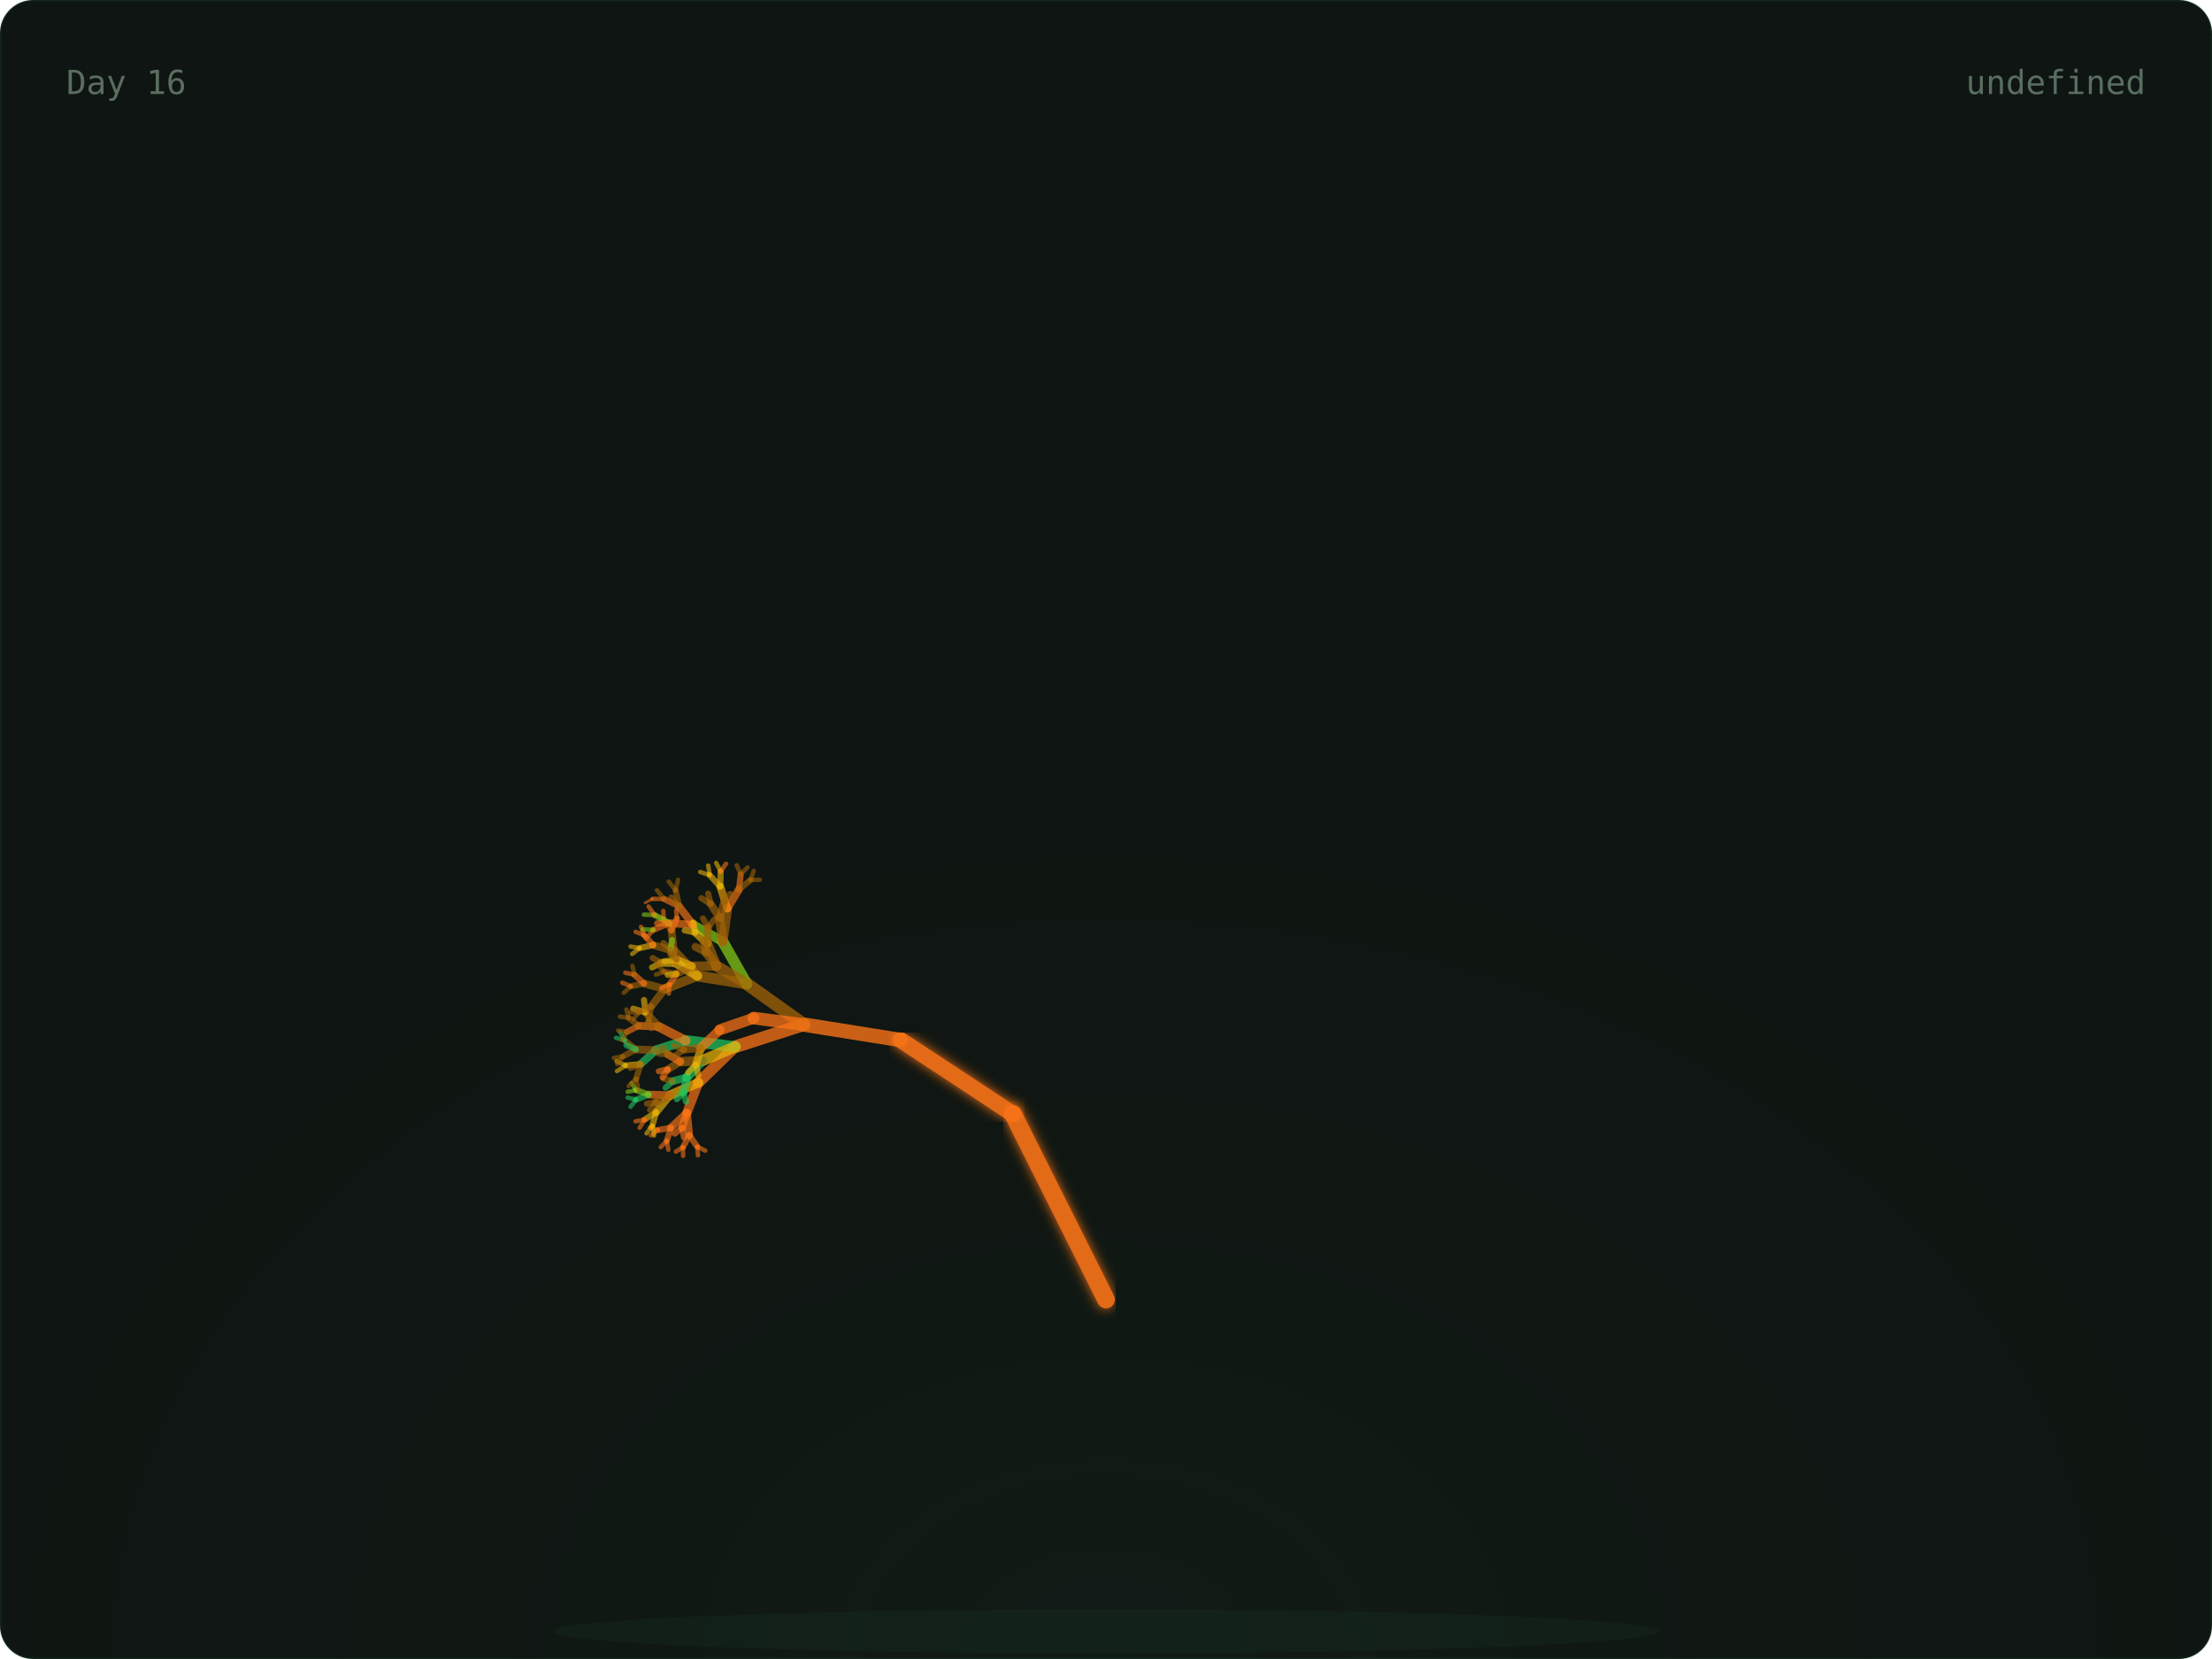
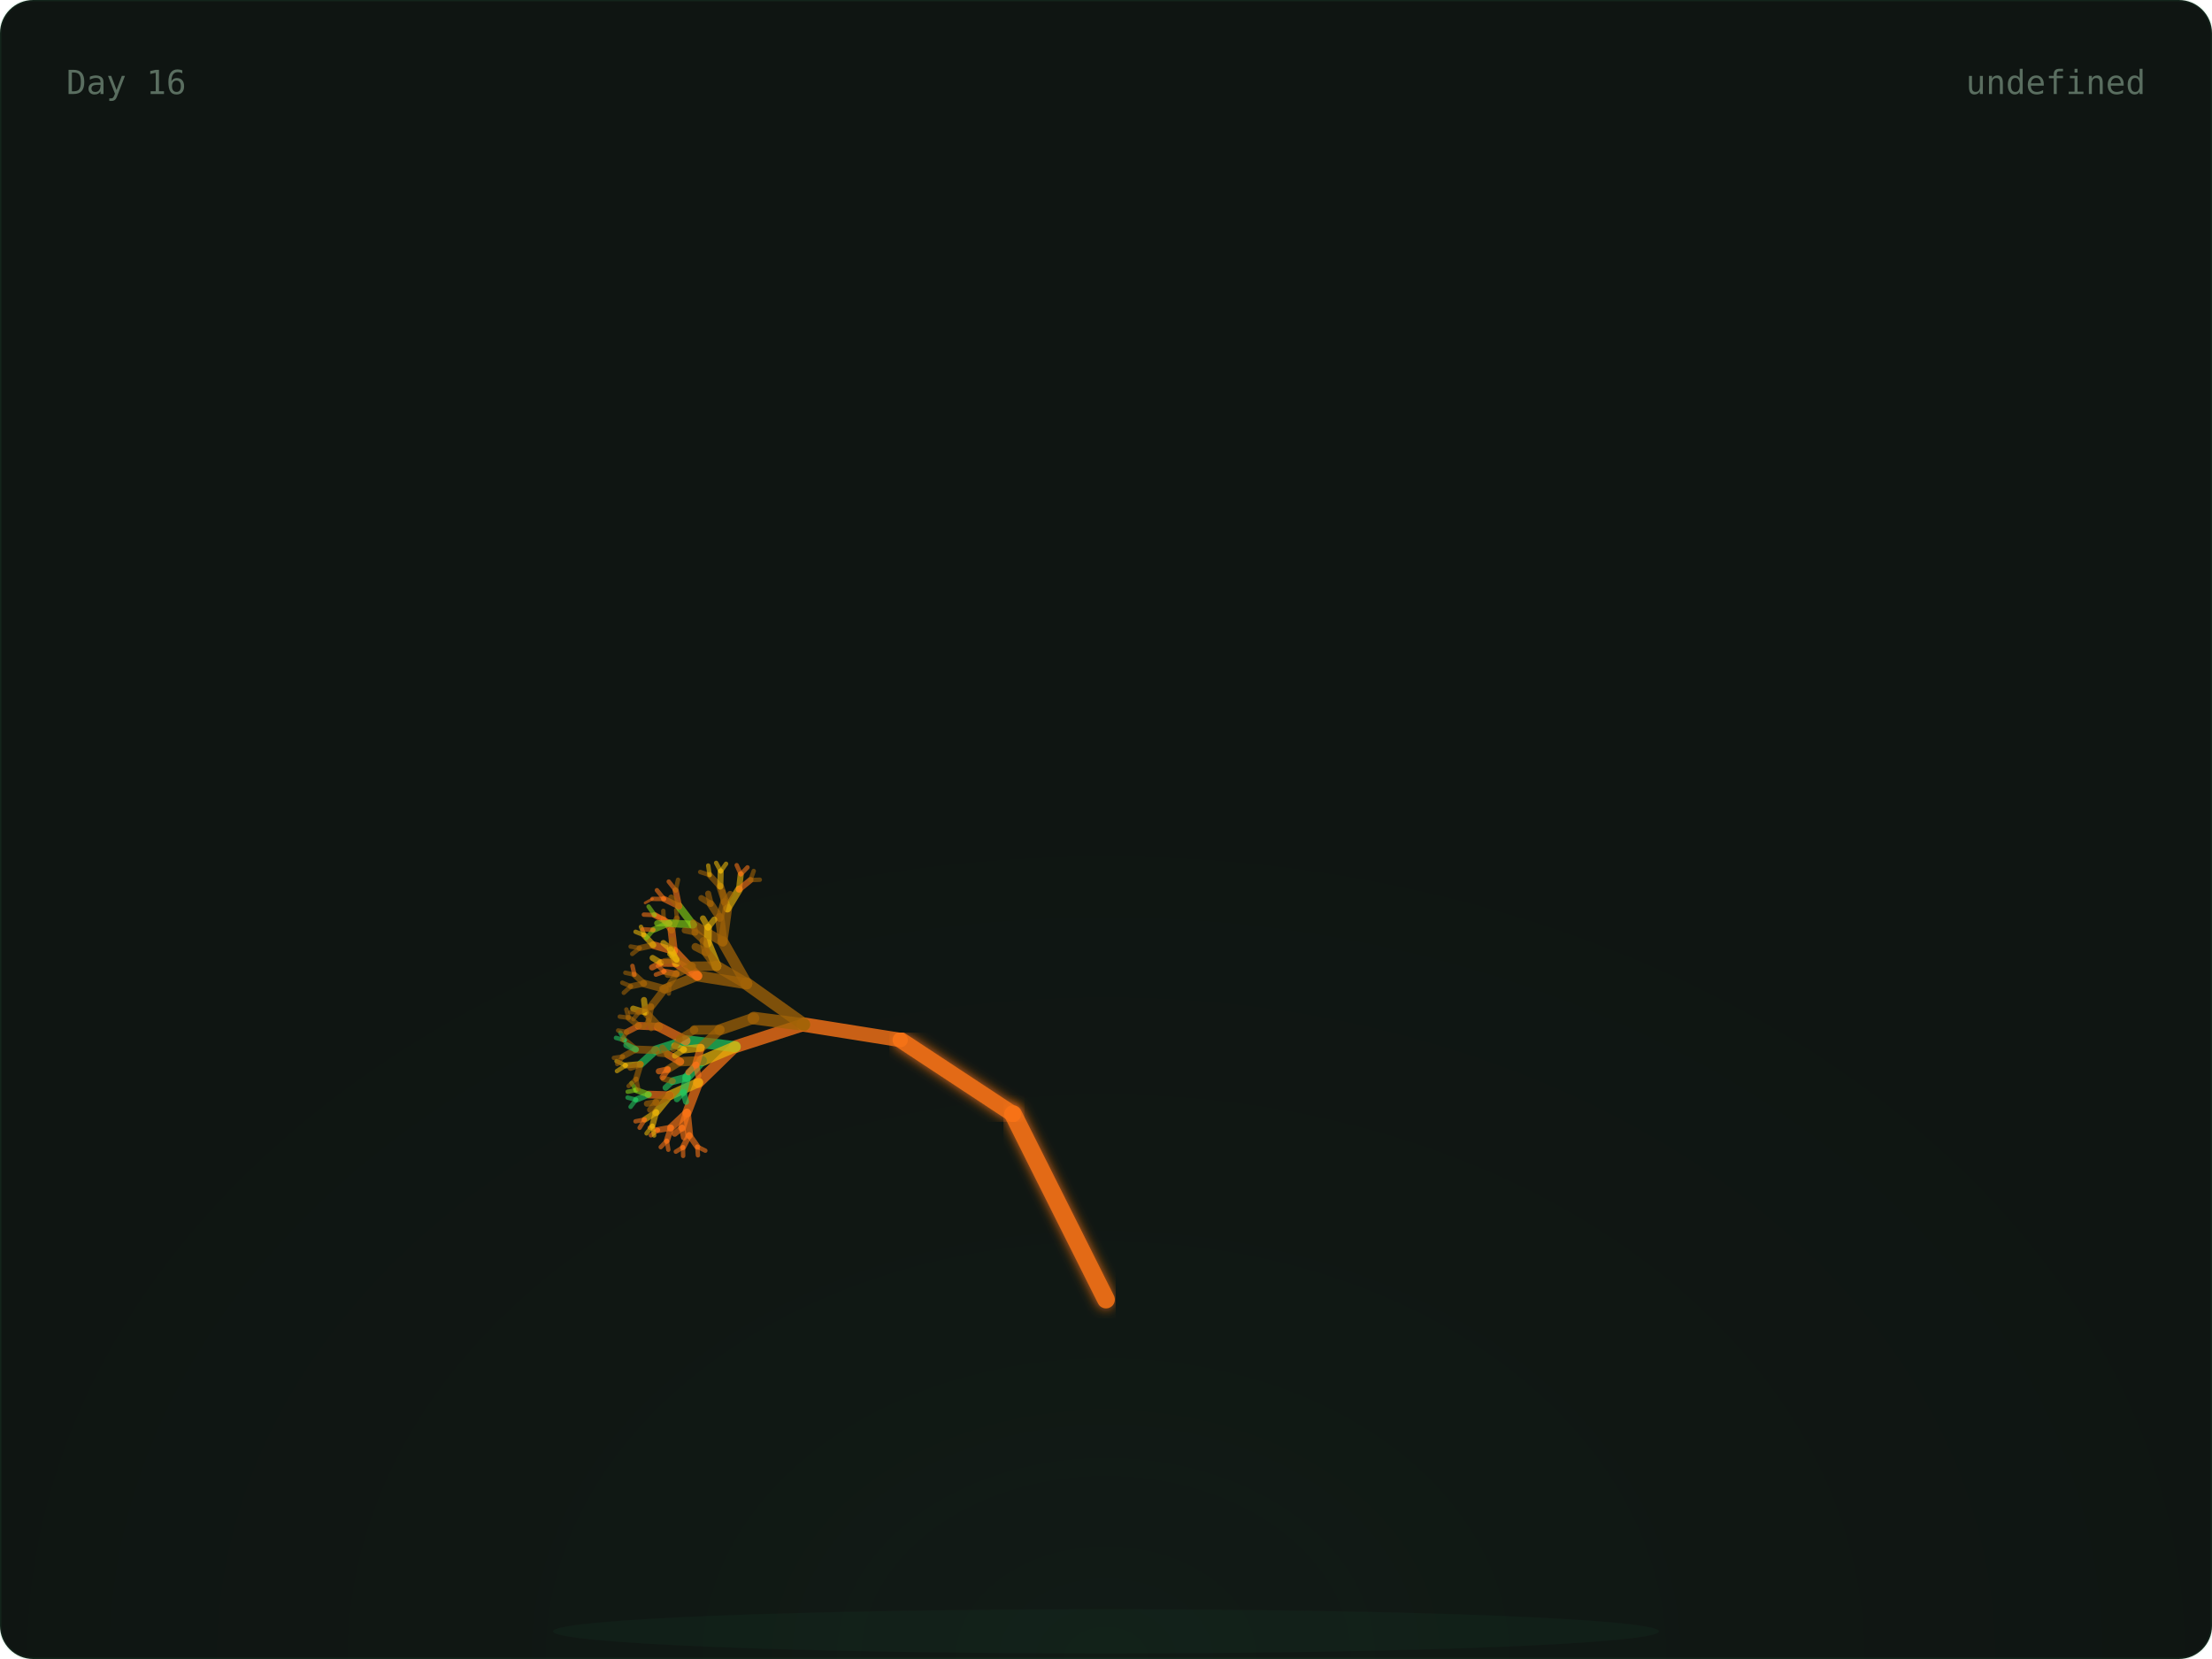
<svg xmlns="http://www.w3.org/2000/svg" width="800" height="600" viewBox="0 0 800 600">
  <defs>
    <radialGradient id="glow" cx="50%" cy="100%" r="60%">
      <stop offset="0%" stop-color="rgba(74,222,128,0.06)" />
      <stop offset="100%" stop-color="transparent" />
    </radialGradient>
    <linearGradient id="grad-trees" x1="0" x2="1" y1="0" y2="0">
      <stop offset="0%" stop-color="#166534" />
      <stop offset="100%" stop-color="#22c55e" />
    </linearGradient>
    <linearGradient id="grad-co2" x1="0" x2="1" y1="0" y2="0">
      <stop offset="0%" stop-color="#1e3a5f" />
      <stop offset="100%" stop-color="#38bdf8" />
    </linearGradient>
    <linearGradient id="grad-renew" x1="0" x2="1" y1="0" y2="0">
      <stop offset="0%" stop-color="#713f12" />
      <stop offset="100%" stop-color="#eab308" />
    </linearGradient>
    <linearGradient id="grad-ocean" x1="0" x2="1" y1="0" y2="0">
      <stop offset="0%" stop-color="#164e63" />
      <stop offset="100%" stop-color="#06b6d4" />
    </linearGradient>
    <linearGradient id="grad-air" x1="0" x2="1" y1="0" y2="0">
      <stop offset="0%" stop-color="#3b0764" />
      <stop offset="100%" stop-color="#a855f7" />
    </linearGradient>
    <linearGradient id="grad-wild" x1="0" x2="1" y1="0" y2="0">
      <stop offset="0%" stop-color="#7c2d12" />
      <stop offset="100%" stop-color="#f97316" />
    </linearGradient>
    <filter id="soft-glow">
      <feGaussianBlur stdDeviation="2" result="blur" />
      <feMerge>
        <feMergeNode in="blur" />
        <feMergeNode in="SourceGraphic" />
      </feMerge>
    </filter>
    <style>
      .serif { font-family: 'DM Serif Display', serif; }
      .mono { font-family: 'IBM Plex Mono', monospace; }
      .text-dim { fill: #5a6e60; }
      .text-accent { fill: #4ade80; }
      .text-base { fill: #c8d6ce; }
      .card-bg { fill: #0f1512; stroke: rgba(74, 222, 128, 0.08); stroke-width: 1px; }
    </style>
  </defs>
  <rect width="800" height="600" rx="12" class="card-bg" />
  <rect x="0" y="0" width="800" height="600" fill="url(#glow)" rx="12" opacity="0.5" />
  <ellipse cx="400" cy="590" rx="200" ry="8" fill="rgba(74,222,128,0.04)" />
  <g>
    <line x1="400" y1="580" x2="400" y2="470" stroke="#f97316" stroke-width="7" opacity="0.9" stroke-linecap="round" filter="url(#soft-glow)" />
    <line x1="400" y1="470" x2="366.393" y2="402.939" stroke="#f97316" stroke-width="6.4" opacity="0.9" stroke-linecap="round" filter="url(#soft-glow)" />
    <line x1="366.393" y1="402.939" x2="325.728" y2="376.139" stroke="#f97316" stroke-width="5.8" opacity="0.9" stroke-linecap="round" filter="url(#soft-glow)" />
    <line x1="325.728" y1="376.139" x2="290.751" y2="370.557" stroke="#f97316" stroke-width="5.2" opacity="0.795" stroke-linecap="round" />
    <line x1="290.751" y1="370.557" x2="265.894" y2="378.572" stroke="#f97316" stroke-width="4.6" opacity="0.76" stroke-linecap="round" />
    <line x1="265.894" y1="378.572" x2="252.621" y2="391.514" stroke="#f97316" stroke-width="4" opacity="0.725" stroke-linecap="round" />
    <line x1="252.621" y1="391.514" x2="248.448" y2="402.413" stroke="#f97316" stroke-width="3.4" opacity="0.69" stroke-linecap="round" />
    <line x1="248.448" y1="402.413" x2="249.272" y2="410.56" stroke="#f97316" stroke-width="2.8" opacity="0.655" stroke-linecap="round" />
    <line x1="249.272" y1="410.56" x2="252.192" y2="414.714" stroke="#f97316" stroke-width="2.2" opacity="0.62" stroke-linecap="round" />
    <line x1="252.192" y1="414.714" x2="255.089" y2="416.151" stroke="#f97316" stroke-width="1.6" opacity="0.585" stroke-linecap="round" />
    <line x1="252.192" y1="414.714" x2="252.42" y2="417.838" stroke="#f97316" stroke-width="1.6" opacity="0.585" stroke-linecap="round" />
    <line x1="249.272" y1="410.56" x2="247.009" y2="414.921" stroke="#f97316" stroke-width="2.2" opacity="0.62" stroke-linecap="round" />
    <line x1="247.009" y1="414.921" x2="247.068" y2="418.05" stroke="#f97316" stroke-width="1.6" opacity="0.585" stroke-linecap="round" />
    <line x1="247.009" y1="414.921" x2="244.428" y2="416.512" stroke="#f97316" stroke-width="1.6" opacity="0.585" stroke-linecap="round" />
    <line x1="248.448" y1="402.413" x2="242.651" y2="407.861" stroke="#f97316" stroke-width="2.8" opacity="0.655" stroke-linecap="round" />
    <line x1="242.651" y1="407.861" x2="241.172" y2="412.566" stroke="#f97316" stroke-width="2.2" opacity="0.62" stroke-linecap="round" />
    <line x1="241.172" y1="412.566" x2="241.709" y2="415.815" stroke="#f97316" stroke-width="1.6" opacity="0.585" stroke-linecap="round" />
    <line x1="241.172" y1="412.566" x2="238.966" y2="414.878" stroke="#f97316" stroke-width="1.6" opacity="0.585" stroke-linecap="round" />
    <line x1="242.651" y1="407.861" x2="237.951" y2="408.691" stroke="#f97316" stroke-width="2.2" opacity="0.62" stroke-linecap="round" />
    <line x1="237.951" y1="408.691" x2="235.401" y2="410.603" stroke="#f97316" stroke-width="1.6" opacity="0.585" stroke-linecap="round" />
    <line x1="237.951" y1="408.691" x2="234.981" y2="407.829" stroke="#f97316" stroke-width="1.6" opacity="0.585" stroke-linecap="round" />
    <line x1="248.448" y1="402.413" x2="246.681" y2="407.866" stroke="#f97316" stroke-width="2.8" opacity="0.655" stroke-linecap="round" />
    <line x1="246.681" y1="407.866" x2="247.382" y2="411.35" stroke="#f97316" stroke-width="2.2" opacity="0.62" stroke-linecap="round" />
    <line x1="246.681" y1="407.866" x2="244.003" y2="410.023" stroke="#f97316" stroke-width="2.2" opacity="0.62" stroke-linecap="round" />
    <line x1="252.621" y1="391.514" x2="242.299" y2="396.113" stroke="#eab308" stroke-width="3.4" opacity="0.69" stroke-linecap="round" />
    <line x1="242.299" y1="396.113" x2="237.282" y2="402.251" stroke="#eab308" stroke-width="2.8" opacity="0.655" stroke-linecap="round" />
    <line x1="237.282" y1="402.251" x2="235.945" y2="407.134" stroke="#eab308" stroke-width="2.2" opacity="0.62" stroke-linecap="round" />
    <line x1="235.945" y1="407.134" x2="236.573" y2="410.667" stroke="#eab308" stroke-width="1.6" opacity="0.585" stroke-linecap="round" />
    <line x1="235.945" y1="407.134" x2="233.83" y2="409.906" stroke="#eab308" stroke-width="1.6" opacity="0.585" stroke-linecap="round" />
    <line x1="237.282" y1="402.251" x2="233.162" y2="404.911" stroke="#eab308" stroke-width="2.2" opacity="0.62" stroke-linecap="round" />
    <line x1="233.162" y1="404.911" x2="231.332" y2="407.866" stroke="#f97316" stroke-width="1.6" opacity="0.585" stroke-linecap="round" />
    <line x1="233.162" y1="404.911" x2="229.844" y2="405.544" stroke="#f97316" stroke-width="1.6" opacity="0.585" stroke-linecap="round" />
    <line x1="242.299" y1="396.113" x2="234.601" y2="395.869" stroke="#f97316" stroke-width="2.8" opacity="0.655" stroke-linecap="round" />
    <line x1="234.601" y1="395.869" x2="230.045" y2="397.721" stroke="#22c55e" stroke-width="2.2" opacity="0.62" stroke-linecap="round" />
    <line x1="230.045" y1="397.721" x2="228.058" y2="400.307" stroke="#22c55e" stroke-width="1.6" opacity="0.585" stroke-linecap="round" />
    <line x1="230.045" y1="397.721" x2="226.976" y2="396.958" stroke="#22c55e" stroke-width="1.6" opacity="0.585" stroke-linecap="round" />
    <line x1="234.601" y1="395.869" x2="230.116" y2="394.261" stroke="#84cc16" stroke-width="2.2" opacity="0.62" stroke-linecap="round" />
    <line x1="230.116" y1="394.261" x2="227.011" y2="394.843" stroke="#84cc16" stroke-width="1.6" opacity="0.585" stroke-linecap="round" />
    <line x1="230.116" y1="394.261" x2="228.395" y2="391.727" stroke="#84cc16" stroke-width="1.6" opacity="0.585" stroke-linecap="round" />
    <line x1="242.299" y1="396.113" x2="237.355" y2="398.633" stroke="#a16207" stroke-width="2.8" opacity="0.655" stroke-linecap="round" />
    <line x1="237.355" y1="398.633" x2="235.123" y2="401.385" stroke="#a16207" stroke-width="2.2" opacity="0.62" stroke-linecap="round" />
    <line x1="237.355" y1="398.633" x2="233.965" y2="399.176" stroke="#a16207" stroke-width="2.2" opacity="0.62" stroke-linecap="round" />
    <line x1="265.894" y1="378.572" x2="248.014" y2="376.364" stroke="#22c55e" stroke-width="4" opacity="0.725" stroke-linecap="round" />
    <line x1="248.014" y1="376.364" x2="237.211" y2="379.818" stroke="#22c55e" stroke-width="3.4" opacity="0.69" stroke-linecap="round" />
    <line x1="237.211" y1="379.818" x2="231.676" y2="384.869" stroke="#22c55e" stroke-width="2.8" opacity="0.655" stroke-linecap="round" />
    <line x1="231.676" y1="384.869" x2="230.082" y2="390.162" stroke="#a16207" stroke-width="2.2" opacity="0.62" stroke-linecap="round" />
    <line x1="230.082" y1="390.162" x2="230.84" y2="393.98" stroke="#a16207" stroke-width="1.6" opacity="0.585" stroke-linecap="round" />
    <line x1="230.082" y1="390.162" x2="227.354" y2="392.782" stroke="#a16207" stroke-width="1.6" opacity="0.585" stroke-linecap="round" />
    <line x1="231.676" y1="384.869" x2="226.317" y2="385.317" stroke="#eab308" stroke-width="2.2" opacity="0.62" stroke-linecap="round" />
    <line x1="226.317" y1="385.317" x2="223.132" y2="387.367" stroke="#eab308" stroke-width="1.6" opacity="0.585" stroke-linecap="round" />
    <line x1="226.317" y1="385.317" x2="222.971" y2="383.785" stroke="#eab308" stroke-width="1.6" opacity="0.585" stroke-linecap="round" />
    <line x1="231.676" y1="384.869" x2="228.039" y2="386.188" stroke="#a16207" stroke-width="2.2" opacity="0.62" stroke-linecap="round" />
    <line x1="237.211" y1="379.818" x2="229.95" y2="379.543" stroke="#a16207" stroke-width="2.8" opacity="0.655" stroke-linecap="round" />
    <line x1="229.95" y1="379.543" x2="225.248" y2="382.117" stroke="#a16207" stroke-width="2.2" opacity="0.62" stroke-linecap="round" />
    <line x1="225.248" y1="382.117" x2="223.241" y2="384.824" stroke="#a16207" stroke-width="1.6" opacity="0.585" stroke-linecap="round" />
    <line x1="225.248" y1="382.117" x2="222.021" y2="382.599" stroke="#a16207" stroke-width="1.6" opacity="0.585" stroke-linecap="round" />
    <line x1="229.95" y1="379.543" x2="225.942" y2="376.207" stroke="#a16207" stroke-width="2.2" opacity="0.62" stroke-linecap="round" />
    <line x1="225.942" y1="376.207" x2="222.775" y2="375.358" stroke="#22c55e" stroke-width="1.6" opacity="0.585" stroke-linecap="round" />
    <line x1="225.942" y1="376.207" x2="224.352" y2="373.459" stroke="#22c55e" stroke-width="1.6" opacity="0.585" stroke-linecap="round" />
    <line x1="229.95" y1="379.543" x2="226.539" y2="377.981" stroke="#22c55e" stroke-width="2.2" opacity="0.62" stroke-linecap="round" />
    <line x1="248.014" y1="376.364" x2="238.256" y2="371.326" stroke="#f97316" stroke-width="3.4" opacity="0.69" stroke-linecap="round" />
    <line x1="238.256" y1="371.326" x2="231.009" y2="370.99" stroke="#f97316" stroke-width="2.8" opacity="0.655" stroke-linecap="round" />
    <line x1="231.009" y1="370.99" x2="226.728" y2="373.218" stroke="#f97316" stroke-width="2.2" opacity="0.62" stroke-linecap="round" />
    <line x1="226.728" y1="373.218" x2="224.984" y2="376.022" stroke="#a16207" stroke-width="1.6" opacity="0.585" stroke-linecap="round" />
    <line x1="226.728" y1="373.218" x2="223.565" y2="372.693" stroke="#a16207" stroke-width="1.6" opacity="0.585" stroke-linecap="round" />
    <line x1="231.009" y1="370.99" x2="227.331" y2="368.095" stroke="#a16207" stroke-width="2.2" opacity="0.62" stroke-linecap="round" />
    <line x1="227.331" y1="368.095" x2="224.156" y2="367.672" stroke="#a16207" stroke-width="1.6" opacity="0.585" stroke-linecap="round" />
    <line x1="227.331" y1="368.095" x2="226.533" y2="365.089" stroke="#a16207" stroke-width="1.6" opacity="0.585" stroke-linecap="round" />
    <line x1="238.256" y1="371.326" x2="233.476" y2="366.164" stroke="#a16207" stroke-width="2.8" opacity="0.655" stroke-linecap="round" />
    <line x1="233.476" y1="366.164" x2="229.003" y2="364.791" stroke="#eab308" stroke-width="2.2" opacity="0.62" stroke-linecap="round" />
    <line x1="233.476" y1="366.164" x2="232.905" y2="361.661" stroke="#eab308" stroke-width="2.2" opacity="0.62" stroke-linecap="round" />
    <line x1="265.894" y1="378.572" x2="253.936" y2="383.612" stroke="#eab308" stroke-width="4" opacity="0.725" stroke-linecap="round" />
    <line x1="253.936" y1="383.612" x2="248.43" y2="389.647" stroke="#22c55e" stroke-width="3.4" opacity="0.69" stroke-linecap="round" />
    <line x1="248.43" y1="389.647" x2="247.182" y2="394.981" stroke="#22c55e" stroke-width="2.8" opacity="0.655" stroke-linecap="round" />
    <line x1="247.182" y1="394.981" x2="248.113" y2="398.469" stroke="#22c55e" stroke-width="2.2" opacity="0.62" stroke-linecap="round" />
    <line x1="247.182" y1="394.981" x2="244.799" y2="397.545" stroke="#22c55e" stroke-width="2.2" opacity="0.62" stroke-linecap="round" />
    <line x1="248.43" y1="389.647" x2="243.292" y2="391" stroke="#22c55e" stroke-width="2.8" opacity="0.655" stroke-linecap="round" />
    <line x1="243.292" y1="391" x2="240.724" y2="393.383" stroke="#22c55e" stroke-width="2.2" opacity="0.62" stroke-linecap="round" />
    <line x1="243.292" y1="391" x2="240.011" y2="390.122" stroke="#a16207" stroke-width="2.2" opacity="0.62" stroke-linecap="round" />
    <line x1="253.936" y1="383.612" x2="246.034" y2="383.969" stroke="#a16207" stroke-width="3.4" opacity="0.69" stroke-linecap="round" />
    <line x1="246.034" y1="383.969" x2="241.527" y2="386.764" stroke="#a16207" stroke-width="2.8" opacity="0.655" stroke-linecap="round" />
    <line x1="241.527" y1="386.764" x2="239.629" y2="389.625" stroke="#f97316" stroke-width="2.2" opacity="0.62" stroke-linecap="round" />
    <line x1="241.527" y1="386.764" x2="238.27" y2="387.449" stroke="#f97316" stroke-width="2.2" opacity="0.62" stroke-linecap="round" />
    <line x1="246.034" y1="383.969" x2="241.591" y2="381.375" stroke="#f97316" stroke-width="2.8" opacity="0.655" stroke-linecap="round" />
    <line x1="241.591" y1="381.375" x2="238.276" y2="381.048" stroke="#a16207" stroke-width="2.2" opacity="0.62" stroke-linecap="round" />
    <line x1="241.591" y1="381.375" x2="239.525" y2="378.895" stroke="#a16207" stroke-width="2.2" opacity="0.62" stroke-linecap="round" />
    <line x1="290.751" y1="370.557" x2="270.064" y2="355.805" stroke="#a16207" stroke-width="4.6" opacity="0.76" stroke-linecap="round" />
    <line x1="270.064" y1="355.805" x2="252.255" y2="352.956" stroke="#a16207" stroke-width="4" opacity="0.725" stroke-linecap="round" />
    <line x1="252.255" y1="352.956" x2="240.385" y2="357.689" stroke="#a16207" stroke-width="3.4" opacity="0.69" stroke-linecap="round" />
    <line x1="240.385" y1="357.689" x2="235.502" y2="364.008" stroke="#a16207" stroke-width="2.8" opacity="0.655" stroke-linecap="round" />
    <line x1="235.502" y1="364.008" x2="234.594" y2="368.939" stroke="#a16207" stroke-width="2.2" opacity="0.62" stroke-linecap="round" />
    <line x1="234.594" y1="368.939" x2="235.5" y2="372.15" stroke="#a16207" stroke-width="1.6" opacity="0.585" stroke-linecap="round" />
    <line x1="234.594" y1="368.939" x2="232.749" y2="371.598" stroke="#a16207" stroke-width="1.6" opacity="0.585" stroke-linecap="round" />
    <line x1="235.502" y1="364.008" x2="231.102" y2="366.058" stroke="#a16207" stroke-width="2.2" opacity="0.62" stroke-linecap="round" />
    <line x1="231.102" y1="366.058" x2="229.077" y2="368.575" stroke="#a16207" stroke-width="1.6" opacity="0.585" stroke-linecap="round" />
    <line x1="231.102" y1="366.058" x2="227.969" y2="366.095" stroke="#a16207" stroke-width="1.6" opacity="0.585" stroke-linecap="round" />
    <line x1="240.385" y1="357.689" x2="232.919" y2="355.688" stroke="#a16207" stroke-width="2.8" opacity="0.655" stroke-linecap="round" />
    <line x1="232.919" y1="355.688" x2="228.176" y2="356.718" stroke="#a16207" stroke-width="2.2" opacity="0.62" stroke-linecap="round" />
    <line x1="228.176" y1="356.718" x2="225.602" y2="359.05" stroke="#a16207" stroke-width="1.6" opacity="0.585" stroke-linecap="round" />
-     <line x1="228.176" y1="356.718" x2="225.06" y2="355.416" stroke="#f97316" stroke-width="1.6" opacity="0.585" stroke-linecap="round" />
-     <line x1="232.919" y1="355.688" x2="229.445" y2="352.524" stroke="#f97316" stroke-width="2.2" opacity="0.62" stroke-linecap="round" />
-     <line x1="229.445" y1="352.524" x2="226.161" y2="351.801" stroke="#f97316" stroke-width="1.6" opacity="0.585" stroke-linecap="round" />
-     <line x1="229.445" y1="352.524" x2="228.724" y2="349.336" stroke="#a16207" stroke-width="1.6" opacity="0.585" stroke-linecap="round" />
-     <line x1="252.255" y1="352.956" x2="243.72" y2="343.937" stroke="#a16207" stroke-width="3.4" opacity="0.69" stroke-linecap="round" />
-     <line x1="243.72" y1="343.937" x2="236.261" y2="341.795" stroke="#a16207" stroke-width="2.8" opacity="0.655" stroke-linecap="round" />
-     <line x1="236.261" y1="341.795" x2="231.34" y2="342.893" stroke="#eab308" stroke-width="2.2" opacity="0.62" stroke-linecap="round" />
-     <line x1="231.34" y1="342.893" x2="228.654" y2="345.001" stroke="#eab308" stroke-width="1.6" opacity="0.585" stroke-linecap="round" />
-     <line x1="231.34" y1="342.893" x2="228.075" y2="342.326" stroke="#eab308" stroke-width="1.6" opacity="0.585" stroke-linecap="round" />
-     <line x1="236.261" y1="341.795" x2="232.939" y2="338.211" stroke="#f97316" stroke-width="2.2" opacity="0.62" stroke-linecap="round" />
-     <line x1="232.939" y1="338.211" x2="229.863" y2="336.991" stroke="#f97316" stroke-width="1.6" opacity="0.585" stroke-linecap="round" />
-     <line x1="232.939" y1="338.211" x2="231.821" y2="335.2" stroke="#f97316" stroke-width="1.6" opacity="0.585" stroke-linecap="round" />
-     <line x1="243.72" y1="343.937" x2="242.848" y2="336.475" stroke="#a16207" stroke-width="2.8" opacity="0.655" stroke-linecap="round" />
-     <line x1="242.848" y1="336.475" x2="240.029" y2="332.491" stroke="#a16207" stroke-width="2.2" opacity="0.62" stroke-linecap="round" />
-     <line x1="240.029" y1="332.491" x2="237.172" y2="331.124" stroke="#a16207" stroke-width="1.6" opacity="0.585" stroke-linecap="round" />
-     <line x1="240.029" y1="332.491" x2="239.895" y2="329.424" stroke="#f97316" stroke-width="1.6" opacity="0.585" stroke-linecap="round" />
-     <line x1="242.848" y1="336.475" x2="244.808" y2="332.171" stroke="#f97316" stroke-width="2.2" opacity="0.62" stroke-linecap="round" />
-     <line x1="244.808" y1="332.171" x2="244.558" y2="329.111" stroke="#f97316" stroke-width="1.6" opacity="0.585" stroke-linecap="round" />
-     <line x1="252.255" y1="352.956" x2="244.613" y2="348.307" stroke="#eab308" stroke-width="3.4" opacity="0.69" stroke-linecap="round" />
-     <line x1="244.613" y1="348.307" x2="239.023" y2="348.234" stroke="#eab308" stroke-width="2.8" opacity="0.655" stroke-linecap="round" />
-     <line x1="239.023" y1="348.234" x2="235.842" y2="349.885" stroke="#eab308" stroke-width="2.2" opacity="0.62" stroke-linecap="round" />
-     <line x1="239.023" y1="348.234" x2="236.038" y2="346.461" stroke="#a16207" stroke-width="2.2" opacity="0.62" stroke-linecap="round" />
-     <line x1="244.613" y1="348.307" x2="242.591" y2="343.288" stroke="#a16207" stroke-width="2.8" opacity="0.655" stroke-linecap="round" />
-     <line x1="242.591" y1="343.288" x2="239.929" y2="341.063" stroke="#a16207" stroke-width="2.2" opacity="0.62" stroke-linecap="round" />
-     <line x1="242.591" y1="343.288" x2="243.06" y2="339.959" stroke="#84cc16" stroke-width="2.2" opacity="0.62" stroke-linecap="round" />
-     <line x1="270.064" y1="355.805" x2="261.407" y2="340.564" stroke="#84cc16" stroke-width="4" opacity="0.725" stroke-linecap="round" />
-     <line x1="261.407" y1="340.564" x2="250.607" y2="334.435" stroke="#84cc16" stroke-width="3.4" opacity="0.69" stroke-linecap="round" />
-     <line x1="250.607" y1="334.435" x2="242.052" y2="333.877" stroke="#f97316" stroke-width="2.8" opacity="0.655" stroke-linecap="round" />
-     <line x1="242.052" y1="333.877" x2="236.29" y2="336.296" stroke="#f97316" stroke-width="2.2" opacity="0.62" stroke-linecap="round" />
-     <line x1="236.29" y1="336.296" x2="233.707" y2="339.326" stroke="#f97316" stroke-width="1.6" opacity="0.585" stroke-linecap="round" />
-     <line x1="236.29" y1="336.296" x2="232.439" y2="336.082" stroke="#84cc16" stroke-width="1.6" opacity="0.585" stroke-linecap="round" />
-     <line x1="242.052" y1="333.877" x2="236.733" y2="330.934" stroke="#84cc16" stroke-width="2.2" opacity="0.62" stroke-linecap="round" />
-     <line x1="236.733" y1="330.934" x2="232.864" y2="330.786" stroke="#84cc16" stroke-width="1.6" opacity="0.585" stroke-linecap="round" />
-     <line x1="236.733" y1="330.934" x2="234.578" y2="327.864" stroke="#f97316" stroke-width="1.6" opacity="0.585" stroke-linecap="round" />
-     <line x1="242.052" y1="333.877" x2="237.677" y2="333.921" stroke="#f97316" stroke-width="2.2" opacity="0.62" stroke-linecap="round" />
-     <line x1="250.607" y1="334.435" x2="245.583" y2="327.798" stroke="#f97316" stroke-width="2.8" opacity="0.655" stroke-linecap="round" />
+     <line x1="228.176" y1="356.718" x2="225.06" y2="355.416" stroke="#a16207" stroke-width="1.6" opacity="0.585" stroke-linecap="round" />
+     <line x1="232.919" y1="355.688" x2="229.445" y2="352.524" stroke="#a16207" stroke-width="2.2" opacity="0.62" stroke-linecap="round" />
+     <line x1="229.445" y1="352.524" x2="226.161" y2="351.801" stroke="#a16207" stroke-width="1.6" opacity="0.585" stroke-linecap="round" />
+     <line x1="229.445" y1="352.524" x2="228.724" y2="349.336" stroke="#f97316" stroke-width="1.6" opacity="0.585" stroke-linecap="round" />
+     <line x1="252.255" y1="352.956" x2="243.72" y2="343.937" stroke="#f97316" stroke-width="3.4" opacity="0.69" stroke-linecap="round" />
+     <line x1="243.72" y1="343.937" x2="236.261" y2="341.795" stroke="#f97316" stroke-width="2.8" opacity="0.655" stroke-linecap="round" />
+     <line x1="236.261" y1="341.795" x2="231.34" y2="342.893" stroke="#a16207" stroke-width="2.2" opacity="0.62" stroke-linecap="round" />
+     <line x1="231.34" y1="342.893" x2="228.654" y2="345.001" stroke="#a16207" stroke-width="1.6" opacity="0.585" stroke-linecap="round" />
+     <line x1="231.34" y1="342.893" x2="228.075" y2="342.326" stroke="#a16207" stroke-width="1.6" opacity="0.585" stroke-linecap="round" />
+     <line x1="236.261" y1="341.795" x2="232.939" y2="338.211" stroke="#eab308" stroke-width="2.2" opacity="0.62" stroke-linecap="round" />
+     <line x1="232.939" y1="338.211" x2="229.863" y2="336.991" stroke="#eab308" stroke-width="1.6" opacity="0.585" stroke-linecap="round" />
+     <line x1="232.939" y1="338.211" x2="231.821" y2="335.2" stroke="#eab308" stroke-width="1.6" opacity="0.585" stroke-linecap="round" />
+     <line x1="243.72" y1="343.937" x2="242.848" y2="336.475" stroke="#f97316" stroke-width="2.8" opacity="0.655" stroke-linecap="round" />
+     <line x1="242.848" y1="336.475" x2="240.029" y2="332.491" stroke="#f97316" stroke-width="2.2" opacity="0.62" stroke-linecap="round" />
+     <line x1="240.029" y1="332.491" x2="237.172" y2="331.124" stroke="#f97316" stroke-width="1.6" opacity="0.585" stroke-linecap="round" />
+     <line x1="240.029" y1="332.491" x2="239.895" y2="329.424" stroke="#a16207" stroke-width="1.6" opacity="0.585" stroke-linecap="round" />
+     <line x1="242.848" y1="336.475" x2="244.808" y2="332.171" stroke="#a16207" stroke-width="2.2" opacity="0.62" stroke-linecap="round" />
+     <line x1="244.808" y1="332.171" x2="244.558" y2="329.111" stroke="#a16207" stroke-width="1.6" opacity="0.585" stroke-linecap="round" />
+     <line x1="252.255" y1="352.956" x2="244.613" y2="348.307" stroke="#f97316" stroke-width="3.4" opacity="0.69" stroke-linecap="round" />
+     <line x1="244.613" y1="348.307" x2="239.023" y2="348.234" stroke="#f97316" stroke-width="2.8" opacity="0.655" stroke-linecap="round" />
+     <line x1="239.023" y1="348.234" x2="235.842" y2="349.885" stroke="#f97316" stroke-width="2.2" opacity="0.62" stroke-linecap="round" />
+     <line x1="239.023" y1="348.234" x2="236.038" y2="346.461" stroke="#eab308" stroke-width="2.2" opacity="0.62" stroke-linecap="round" />
+     <line x1="244.613" y1="348.307" x2="242.591" y2="343.288" stroke="#eab308" stroke-width="2.8" opacity="0.655" stroke-linecap="round" />
+     <line x1="242.591" y1="343.288" x2="239.929" y2="341.063" stroke="#eab308" stroke-width="2.2" opacity="0.62" stroke-linecap="round" />
+     <line x1="242.591" y1="343.288" x2="243.06" y2="339.959" stroke="#a16207" stroke-width="2.2" opacity="0.62" stroke-linecap="round" />
+     <line x1="270.064" y1="355.805" x2="261.407" y2="340.564" stroke="#a16207" stroke-width="4" opacity="0.725" stroke-linecap="round" />
+     <line x1="261.407" y1="340.564" x2="250.607" y2="334.435" stroke="#a16207" stroke-width="3.4" opacity="0.69" stroke-linecap="round" />
+     <line x1="250.607" y1="334.435" x2="242.052" y2="333.877" stroke="#84cc16" stroke-width="2.8" opacity="0.655" stroke-linecap="round" />
+     <line x1="242.052" y1="333.877" x2="236.29" y2="336.296" stroke="#84cc16" stroke-width="2.2" opacity="0.62" stroke-linecap="round" />
+     <line x1="236.29" y1="336.296" x2="233.707" y2="339.326" stroke="#84cc16" stroke-width="1.6" opacity="0.585" stroke-linecap="round" />
+     <line x1="236.29" y1="336.296" x2="232.439" y2="336.082" stroke="#f97316" stroke-width="1.6" opacity="0.585" stroke-linecap="round" />
+     <line x1="242.052" y1="333.877" x2="236.733" y2="330.934" stroke="#f97316" stroke-width="2.2" opacity="0.62" stroke-linecap="round" />
+     <line x1="236.733" y1="330.934" x2="232.864" y2="330.786" stroke="#f97316" stroke-width="1.6" opacity="0.585" stroke-linecap="round" />
+     <line x1="236.733" y1="330.934" x2="234.578" y2="327.864" stroke="#84cc16" stroke-width="1.6" opacity="0.585" stroke-linecap="round" />
+     <line x1="242.052" y1="333.877" x2="237.677" y2="333.921" stroke="#84cc16" stroke-width="2.2" opacity="0.62" stroke-linecap="round" />
+     <line x1="250.607" y1="334.435" x2="245.583" y2="327.798" stroke="#84cc16" stroke-width="2.8" opacity="0.655" stroke-linecap="round" />
    <line x1="245.583" y1="327.798" x2="240.145" y2="325.103" stroke="#f97316" stroke-width="2.2" opacity="0.62" stroke-linecap="round" />
    <line x1="240.145" y1="325.103" x2="235.972" y2="325.097" stroke="#f97316" stroke-width="1.6" opacity="0.585" stroke-linecap="round" />
    <line x1="235.972" y1="325.097" x2="233.323" y2="326.537" stroke="#f97316" stroke-width="1" opacity="0.55" stroke-linecap="round" />
-     <line x1="240.145" y1="325.103" x2="237.59" y2="321.959" stroke="#a16207" stroke-width="1.6" opacity="0.585" stroke-linecap="round" />
-     <line x1="245.583" y1="327.798" x2="244.365" y2="322.022" stroke="#a16207" stroke-width="2.2" opacity="0.62" stroke-linecap="round" />
-     <line x1="244.365" y1="322.022" x2="241.857" y2="318.832" stroke="#a16207" stroke-width="1.6" opacity="0.585" stroke-linecap="round" />
+     <line x1="240.145" y1="325.103" x2="237.59" y2="321.959" stroke="#f97316" stroke-width="1.6" opacity="0.585" stroke-linecap="round" />
+     <line x1="245.583" y1="327.798" x2="244.365" y2="322.022" stroke="#f97316" stroke-width="2.2" opacity="0.62" stroke-linecap="round" />
+     <line x1="244.365" y1="322.022" x2="241.857" y2="318.832" stroke="#f97316" stroke-width="1.6" opacity="0.585" stroke-linecap="round" />
    <line x1="244.365" y1="322.022" x2="245.227" y2="318.178" stroke="#a16207" stroke-width="1.6" opacity="0.585" stroke-linecap="round" />
    <line x1="245.583" y1="327.798" x2="242.771" y2="324.613" stroke="#a16207" stroke-width="2.2" opacity="0.62" stroke-linecap="round" />
    <line x1="261.407" y1="340.564" x2="263.066" y2="328.611" stroke="#a16207" stroke-width="3.4" opacity="0.69" stroke-linecap="round" />
-     <line x1="263.066" y1="328.611" x2="260.5" y2="320.685" stroke="#eab308" stroke-width="2.8" opacity="0.655" stroke-linecap="round" />
-     <line x1="260.5" y1="320.685" x2="256.659" y2="316.481" stroke="#eab308" stroke-width="2.2" opacity="0.62" stroke-linecap="round" />
-     <line x1="256.659" y1="316.481" x2="253.242" y2="315.365" stroke="#eab308" stroke-width="1.6" opacity="0.585" stroke-linecap="round" />
+     <line x1="263.066" y1="328.611" x2="260.5" y2="320.685" stroke="#a16207" stroke-width="2.8" opacity="0.655" stroke-linecap="round" />
+     <line x1="260.5" y1="320.685" x2="256.659" y2="316.481" stroke="#a16207" stroke-width="2.2" opacity="0.62" stroke-linecap="round" />
+     <line x1="256.659" y1="316.481" x2="253.242" y2="315.365" stroke="#a16207" stroke-width="1.6" opacity="0.585" stroke-linecap="round" />
    <line x1="256.659" y1="316.481" x2="256.132" y2="313.041" stroke="#eab308" stroke-width="1.6" opacity="0.585" stroke-linecap="round" />
    <line x1="260.5" y1="320.685" x2="260.642" y2="315.16" stroke="#eab308" stroke-width="2.2" opacity="0.62" stroke-linecap="round" />
    <line x1="260.642" y1="315.16" x2="259.002" y2="312.079" stroke="#eab308" stroke-width="1.6" opacity="0.585" stroke-linecap="round" />
-     <line x1="260.642" y1="315.16" x2="262.588" y2="312.398" stroke="#f97316" stroke-width="1.6" opacity="0.585" stroke-linecap="round" />
-     <line x1="263.066" y1="328.611" x2="267.256" y2="321.692" stroke="#f97316" stroke-width="2.8" opacity="0.655" stroke-linecap="round" />
-     <line x1="267.256" y1="321.692" x2="267.904" y2="316.2" stroke="#f97316" stroke-width="2.2" opacity="0.62" stroke-linecap="round" />
-     <line x1="267.904" y1="316.2" x2="266.437" y2="312.914" stroke="#a16207" stroke-width="1.6" opacity="0.585" stroke-linecap="round" />
-     <line x1="267.904" y1="316.2" x2="270.331" y2="313.695" stroke="#a16207" stroke-width="1.6" opacity="0.585" stroke-linecap="round" />
-     <line x1="267.256" y1="321.692" x2="271.405" y2="318.286" stroke="#a16207" stroke-width="2.2" opacity="0.62" stroke-linecap="round" />
+     <line x1="260.642" y1="315.16" x2="262.588" y2="312.398" stroke="#eab308" stroke-width="1.6" opacity="0.585" stroke-linecap="round" />
+     <line x1="263.066" y1="328.611" x2="267.256" y2="321.692" stroke="#eab308" stroke-width="2.8" opacity="0.655" stroke-linecap="round" />
+     <line x1="267.256" y1="321.692" x2="267.904" y2="316.2" stroke="#eab308" stroke-width="2.2" opacity="0.62" stroke-linecap="round" />
+     <line x1="267.904" y1="316.2" x2="266.437" y2="312.914" stroke="#f97316" stroke-width="1.6" opacity="0.585" stroke-linecap="round" />
+     <line x1="267.904" y1="316.2" x2="270.331" y2="313.695" stroke="#f97316" stroke-width="1.6" opacity="0.585" stroke-linecap="round" />
+     <line x1="267.256" y1="321.692" x2="271.405" y2="318.286" stroke="#f97316" stroke-width="2.2" opacity="0.62" stroke-linecap="round" />
    <line x1="271.405" y1="318.286" x2="272.59" y2="314.999" stroke="#a16207" stroke-width="1.6" opacity="0.585" stroke-linecap="round" />
    <line x1="271.405" y1="318.286" x2="274.789" y2="318.166" stroke="#a16207" stroke-width="1.6" opacity="0.585" stroke-linecap="round" />
    <line x1="261.407" y1="340.564" x2="260.292" y2="331.944" stroke="#a16207" stroke-width="3.4" opacity="0.69" stroke-linecap="round" />
    <line x1="260.292" y1="331.944" x2="257.006" y2="326.922" stroke="#a16207" stroke-width="2.8" opacity="0.655" stroke-linecap="round" />
    <line x1="257.006" y1="326.922" x2="253.654" y2="324.813" stroke="#a16207" stroke-width="2.2" opacity="0.62" stroke-linecap="round" />
    <line x1="257.006" y1="326.922" x2="256.116" y2="323.187" stroke="#a16207" stroke-width="2.2" opacity="0.62" stroke-linecap="round" />
    <line x1="260.292" y1="331.944" x2="261.892" y2="326.34" stroke="#a16207" stroke-width="2.8" opacity="0.655" stroke-linecap="round" />
    <line x1="261.892" y1="326.34" x2="261.312" y2="322.539" stroke="#a16207" stroke-width="2.2" opacity="0.62" stroke-linecap="round" />
    <line x1="261.892" y1="326.34" x2="264.07" y2="323.313" stroke="#a16207" stroke-width="2.2" opacity="0.62" stroke-linecap="round" />
    <line x1="270.064" y1="355.805" x2="259.187" y2="349.395" stroke="#a16207" stroke-width="4" opacity="0.725" stroke-linecap="round" />
    <line x1="259.187" y1="349.395" x2="250.242" y2="349.445" stroke="#a16207" stroke-width="3.4" opacity="0.69" stroke-linecap="round" />
    <line x1="250.242" y1="349.445" x2="244.645" y2="352.197" stroke="#a16207" stroke-width="2.8" opacity="0.655" stroke-linecap="round" />
-     <line x1="244.645" y1="352.197" x2="242.14" y2="355.99" stroke="#f97316" stroke-width="2.2" opacity="0.62" stroke-linecap="round" />
-     <line x1="242.14" y1="355.99" x2="241.882" y2="359.331" stroke="#f97316" stroke-width="1.6" opacity="0.585" stroke-linecap="round" />
-     <line x1="242.14" y1="355.99" x2="239.167" y2="357.327" stroke="#f97316" stroke-width="1.6" opacity="0.585" stroke-linecap="round" />
-     <line x1="244.645" y1="352.197" x2="240.292" y2="351.426" stroke="#a16207" stroke-width="2.2" opacity="0.62" stroke-linecap="round" />
-     <line x1="240.292" y1="351.426" x2="237.21" y2="352.485" stroke="#a16207" stroke-width="1.6" opacity="0.585" stroke-linecap="round" />
-     <line x1="240.292" y1="351.426" x2="237.951" y2="349.287" stroke="#a16207" stroke-width="1.6" opacity="0.585" stroke-linecap="round" />
-     <line x1="244.645" y1="352.197" x2="241.485" y2="352.568" stroke="#eab308" stroke-width="2.2" opacity="0.62" stroke-linecap="round" />
-     <line x1="250.242" y1="349.445" x2="244.668" y2="347.074" stroke="#eab308" stroke-width="2.8" opacity="0.655" stroke-linecap="round" />
-     <line x1="244.668" y1="347.074" x2="240.288" y2="347.638" stroke="#eab308" stroke-width="2.2" opacity="0.62" stroke-linecap="round" />
-     <line x1="244.668" y1="347.074" x2="242.473" y2="343.383" stroke="#a16207" stroke-width="2.2" opacity="0.62" stroke-linecap="round" />
-     <line x1="244.668" y1="347.074" x2="242.39" y2="344.985" stroke="#a16207" stroke-width="2.2" opacity="0.62" stroke-linecap="round" />
-     <line x1="259.187" y1="349.395" x2="255.932" y2="341.336" stroke="#a16207" stroke-width="3.4" opacity="0.69" stroke-linecap="round" />
-     <line x1="255.932" y1="341.336" x2="251.438" y2="337.269" stroke="#eab308" stroke-width="2.8" opacity="0.655" stroke-linecap="round" />
-     <line x1="251.438" y1="337.269" x2="247.636" y2="336.488" stroke="#eab308" stroke-width="2.2" opacity="0.62" stroke-linecap="round" />
-     <line x1="251.438" y1="337.269" x2="250.709" y2="333.58" stroke="#eab308" stroke-width="2.2" opacity="0.62" stroke-linecap="round" />
-     <line x1="255.932" y1="341.336" x2="256.072" y2="335.45" stroke="#a16207" stroke-width="2.8" opacity="0.655" stroke-linecap="round" />
-     <line x1="256.072" y1="335.45" x2="254.234" y2="332.159" stroke="#a16207" stroke-width="2.2" opacity="0.62" stroke-linecap="round" />
-     <line x1="256.072" y1="335.45" x2="258.323" y2="332.575" stroke="#a16207" stroke-width="2.2" opacity="0.62" stroke-linecap="round" />
+     <line x1="244.645" y1="352.197" x2="242.14" y2="355.99" stroke="#a16207" stroke-width="2.2" opacity="0.62" stroke-linecap="round" />
+     <line x1="242.14" y1="355.99" x2="241.882" y2="359.331" stroke="#a16207" stroke-width="1.6" opacity="0.585" stroke-linecap="round" />
+     <line x1="242.14" y1="355.99" x2="239.167" y2="357.327" stroke="#a16207" stroke-width="1.6" opacity="0.585" stroke-linecap="round" />
+     <line x1="244.645" y1="352.197" x2="240.292" y2="351.426" stroke="#f97316" stroke-width="2.2" opacity="0.62" stroke-linecap="round" />
+     <line x1="240.292" y1="351.426" x2="237.21" y2="352.485" stroke="#f97316" stroke-width="1.6" opacity="0.585" stroke-linecap="round" />
+     <line x1="240.292" y1="351.426" x2="237.951" y2="349.287" stroke="#f97316" stroke-width="1.6" opacity="0.585" stroke-linecap="round" />
+     <line x1="244.645" y1="352.197" x2="241.485" y2="352.568" stroke="#a16207" stroke-width="2.2" opacity="0.62" stroke-linecap="round" />
+     <line x1="250.242" y1="349.445" x2="244.668" y2="347.074" stroke="#a16207" stroke-width="2.8" opacity="0.655" stroke-linecap="round" />
+     <line x1="244.668" y1="347.074" x2="240.288" y2="347.638" stroke="#a16207" stroke-width="2.2" opacity="0.62" stroke-linecap="round" />
+     <line x1="244.668" y1="347.074" x2="242.473" y2="343.383" stroke="#eab308" stroke-width="2.2" opacity="0.62" stroke-linecap="round" />
+     <line x1="244.668" y1="347.074" x2="242.39" y2="344.985" stroke="#eab308" stroke-width="2.2" opacity="0.62" stroke-linecap="round" />
+     <line x1="259.187" y1="349.395" x2="255.932" y2="341.336" stroke="#eab308" stroke-width="3.4" opacity="0.69" stroke-linecap="round" />
+     <line x1="255.932" y1="341.336" x2="251.438" y2="337.269" stroke="#a16207" stroke-width="2.8" opacity="0.655" stroke-linecap="round" />
+     <line x1="251.438" y1="337.269" x2="247.636" y2="336.488" stroke="#a16207" stroke-width="2.2" opacity="0.62" stroke-linecap="round" />
+     <line x1="251.438" y1="337.269" x2="250.709" y2="333.58" stroke="#a16207" stroke-width="2.2" opacity="0.62" stroke-linecap="round" />
+     <line x1="255.932" y1="341.336" x2="256.072" y2="335.45" stroke="#eab308" stroke-width="2.8" opacity="0.655" stroke-linecap="round" />
+     <line x1="256.072" y1="335.45" x2="254.234" y2="332.159" stroke="#eab308" stroke-width="2.2" opacity="0.62" stroke-linecap="round" />
+     <line x1="256.072" y1="335.45" x2="258.323" y2="332.575" stroke="#eab308" stroke-width="2.2" opacity="0.62" stroke-linecap="round" />
    <line x1="259.187" y1="349.395" x2="255.396" y2="344.412" stroke="#a16207" stroke-width="3.4" opacity="0.69" stroke-linecap="round" />
    <line x1="255.396" y1="344.412" x2="251.502" y2="342.439" stroke="#a16207" stroke-width="2.8" opacity="0.655" stroke-linecap="round" />
    <line x1="255.396" y1="344.412" x2="254.377" y2="340.296" stroke="#a16207" stroke-width="2.8" opacity="0.655" stroke-linecap="round" />
-     <line x1="290.751" y1="370.557" x2="272.62" y2="368.215" stroke="#f97316" stroke-width="4.6" opacity="0.76" stroke-linecap="round" />
-     <line x1="272.62" y1="368.215" x2="260.353" y2="372.45" stroke="#f97316" stroke-width="4" opacity="0.725" stroke-linecap="round" />
-     <line x1="260.353" y1="372.45" x2="253.476" y2="378.932" stroke="#f97316" stroke-width="3.4" opacity="0.69" stroke-linecap="round" />
-     <line x1="253.476" y1="378.932" x2="251.723" y2="385.029" stroke="#eab308" stroke-width="2.8" opacity="0.655" stroke-linecap="round" />
-     <line x1="251.723" y1="385.029" x2="252.546" y2="388.978" stroke="#eab308" stroke-width="2.2" opacity="0.62" stroke-linecap="round" />
-     <line x1="251.723" y1="385.029" x2="248.961" y2="387.793" stroke="#eab308" stroke-width="2.2" opacity="0.62" stroke-linecap="round" />
-     <line x1="253.476" y1="378.932" x2="247.358" y2="379.607" stroke="#a16207" stroke-width="2.8" opacity="0.655" stroke-linecap="round" />
-     <line x1="247.358" y1="379.607" x2="244.118" y2="381.802" stroke="#a16207" stroke-width="2.2" opacity="0.62" stroke-linecap="round" />
-     <line x1="247.358" y1="379.607" x2="243.859" y2="378.148" stroke="#a16207" stroke-width="2.2" opacity="0.62" stroke-linecap="round" />
+     <line x1="290.751" y1="370.557" x2="272.62" y2="368.215" stroke="#a16207" stroke-width="4.6" opacity="0.76" stroke-linecap="round" />
+     <line x1="272.62" y1="368.215" x2="260.353" y2="372.45" stroke="#a16207" stroke-width="4" opacity="0.725" stroke-linecap="round" />
+     <line x1="260.353" y1="372.45" x2="253.476" y2="378.932" stroke="#a16207" stroke-width="3.4" opacity="0.69" stroke-linecap="round" />
+     <line x1="253.476" y1="378.932" x2="251.723" y2="385.029" stroke="#f97316" stroke-width="2.8" opacity="0.655" stroke-linecap="round" />
+     <line x1="251.723" y1="385.029" x2="252.546" y2="388.978" stroke="#f97316" stroke-width="2.2" opacity="0.62" stroke-linecap="round" />
+     <line x1="251.723" y1="385.029" x2="248.961" y2="387.793" stroke="#f97316" stroke-width="2.2" opacity="0.62" stroke-linecap="round" />
+     <line x1="253.476" y1="378.932" x2="247.358" y2="379.607" stroke="#eab308" stroke-width="2.8" opacity="0.655" stroke-linecap="round" />
+     <line x1="247.358" y1="379.607" x2="244.118" y2="381.802" stroke="#eab308" stroke-width="2.2" opacity="0.62" stroke-linecap="round" />
+     <line x1="247.358" y1="379.607" x2="243.859" y2="378.148" stroke="#eab308" stroke-width="2.2" opacity="0.62" stroke-linecap="round" />
+     <line x1="260.353" y1="372.45" x2="251.162" y2="372.49" stroke="#a16207" stroke-width="3.4" opacity="0.69" stroke-linecap="round" />
+     <line x1="251.162" y1="372.49" x2="245.868" y2="375.659" stroke="#a16207" stroke-width="2.8" opacity="0.655" stroke-linecap="round" />
+     <line x1="245.868" y1="375.659" x2="243.474" y2="379.403" stroke="#a16207" stroke-width="2.2" opacity="0.62" stroke-linecap="round" />
  </g>
  <text x="24" y="34" class="mono text-dim" font-size="12">Day 16</text>
  <text x="776" y="34" class="mono text-dim" font-size="12" text-anchor="end">undefined</text>
</svg>
